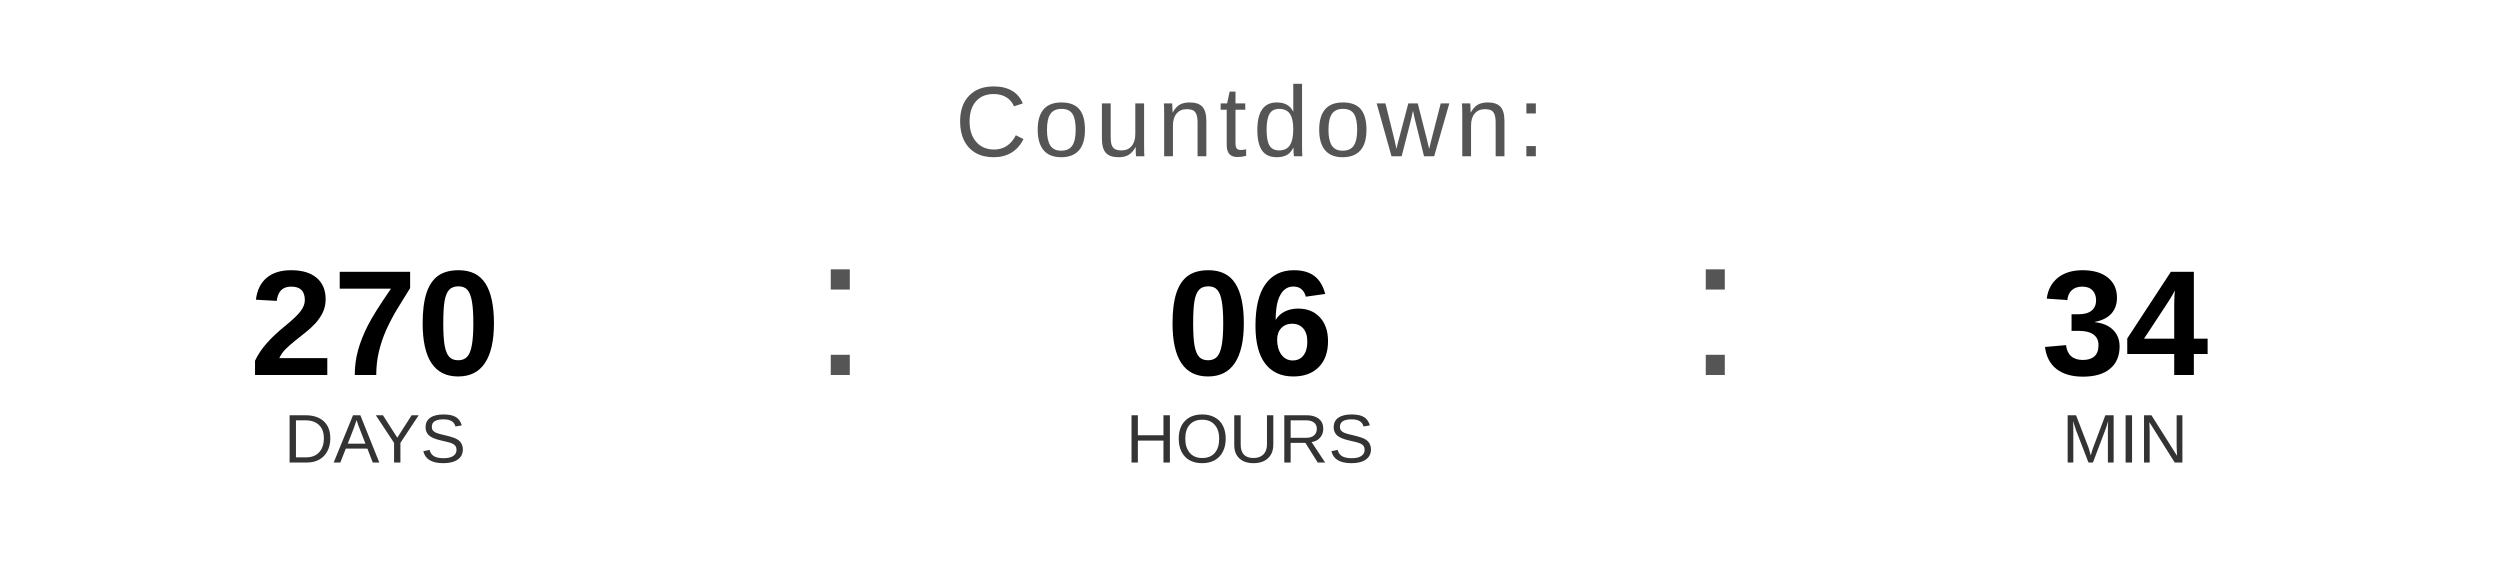
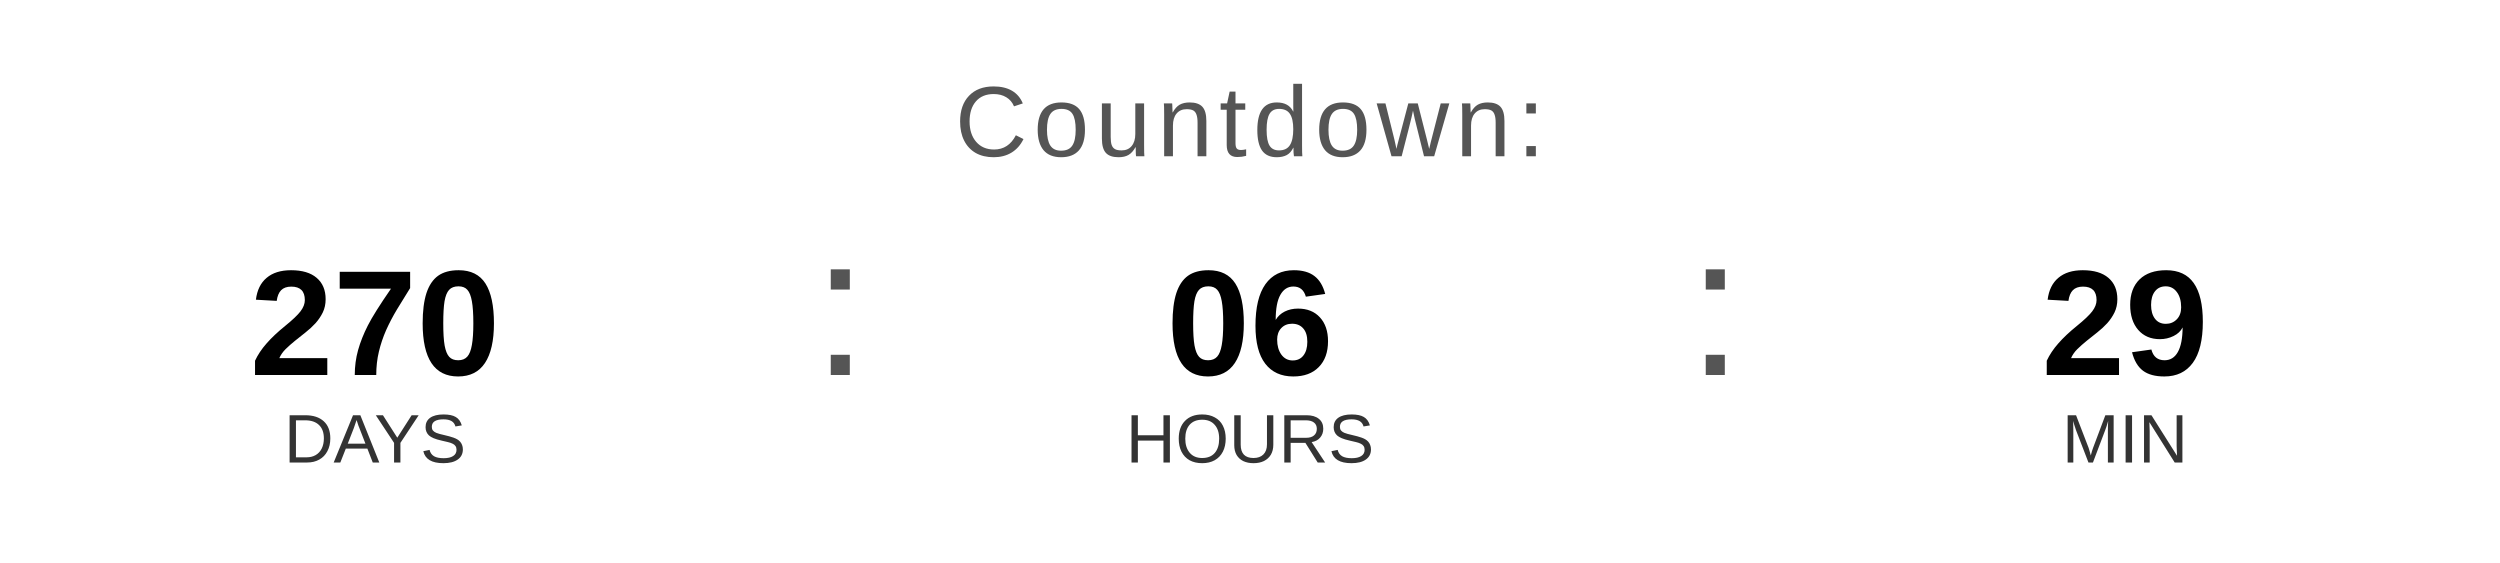
<svg xmlns="http://www.w3.org/2000/svg" width="400" height="90" viewBox="0 0 400 90">
  <text x="200" y="25" font-family="Arial, Helvetica, sans-serif" font-size="16" fill="#555555" text-anchor="middle" letter-spacing="1">
    Countdown:
  </text>
  <text x="60" y="60" font-family="Arial, Helvetica, sans-serif" font-size="24" font-weight="bold" fill="#000000" text-anchor="middle">270</text>
  <text x="60" y="74" font-family="Arial, Helvetica, sans-serif" font-size="11" fill="#333333" text-anchor="middle">DAYS</text>
  <text x="130" y="60" font-family="Arial, sans-serif" font-size="32" fill="#555555">:</text>
  <text x="200" y="60" font-family="Arial, Helvetica, sans-serif" font-size="24" font-weight="bold" fill="#000000" text-anchor="middle">06</text>
  <text x="200" y="74" font-family="Arial, Helvetica, sans-serif" font-size="11" fill="#333333" text-anchor="middle">HOURS</text>
  <text x="270" y="60" font-family="Arial, sans-serif" font-size="32" fill="#555555">:</text>
-   <text x="340" y="60" font-family="Arial, Helvetica, sans-serif" font-size="24" font-weight="bold" fill="#000000" text-anchor="middle">34</text>
+   <text x="340" y="60" font-family="Arial, Helvetica, sans-serif" font-size="24" font-weight="bold" fill="#000000" text-anchor="middle">29</text>
  <text x="340" y="74" font-family="Arial, Helvetica, sans-serif" font-size="11" fill="#333333" text-anchor="middle">MIN</text>
</svg>
